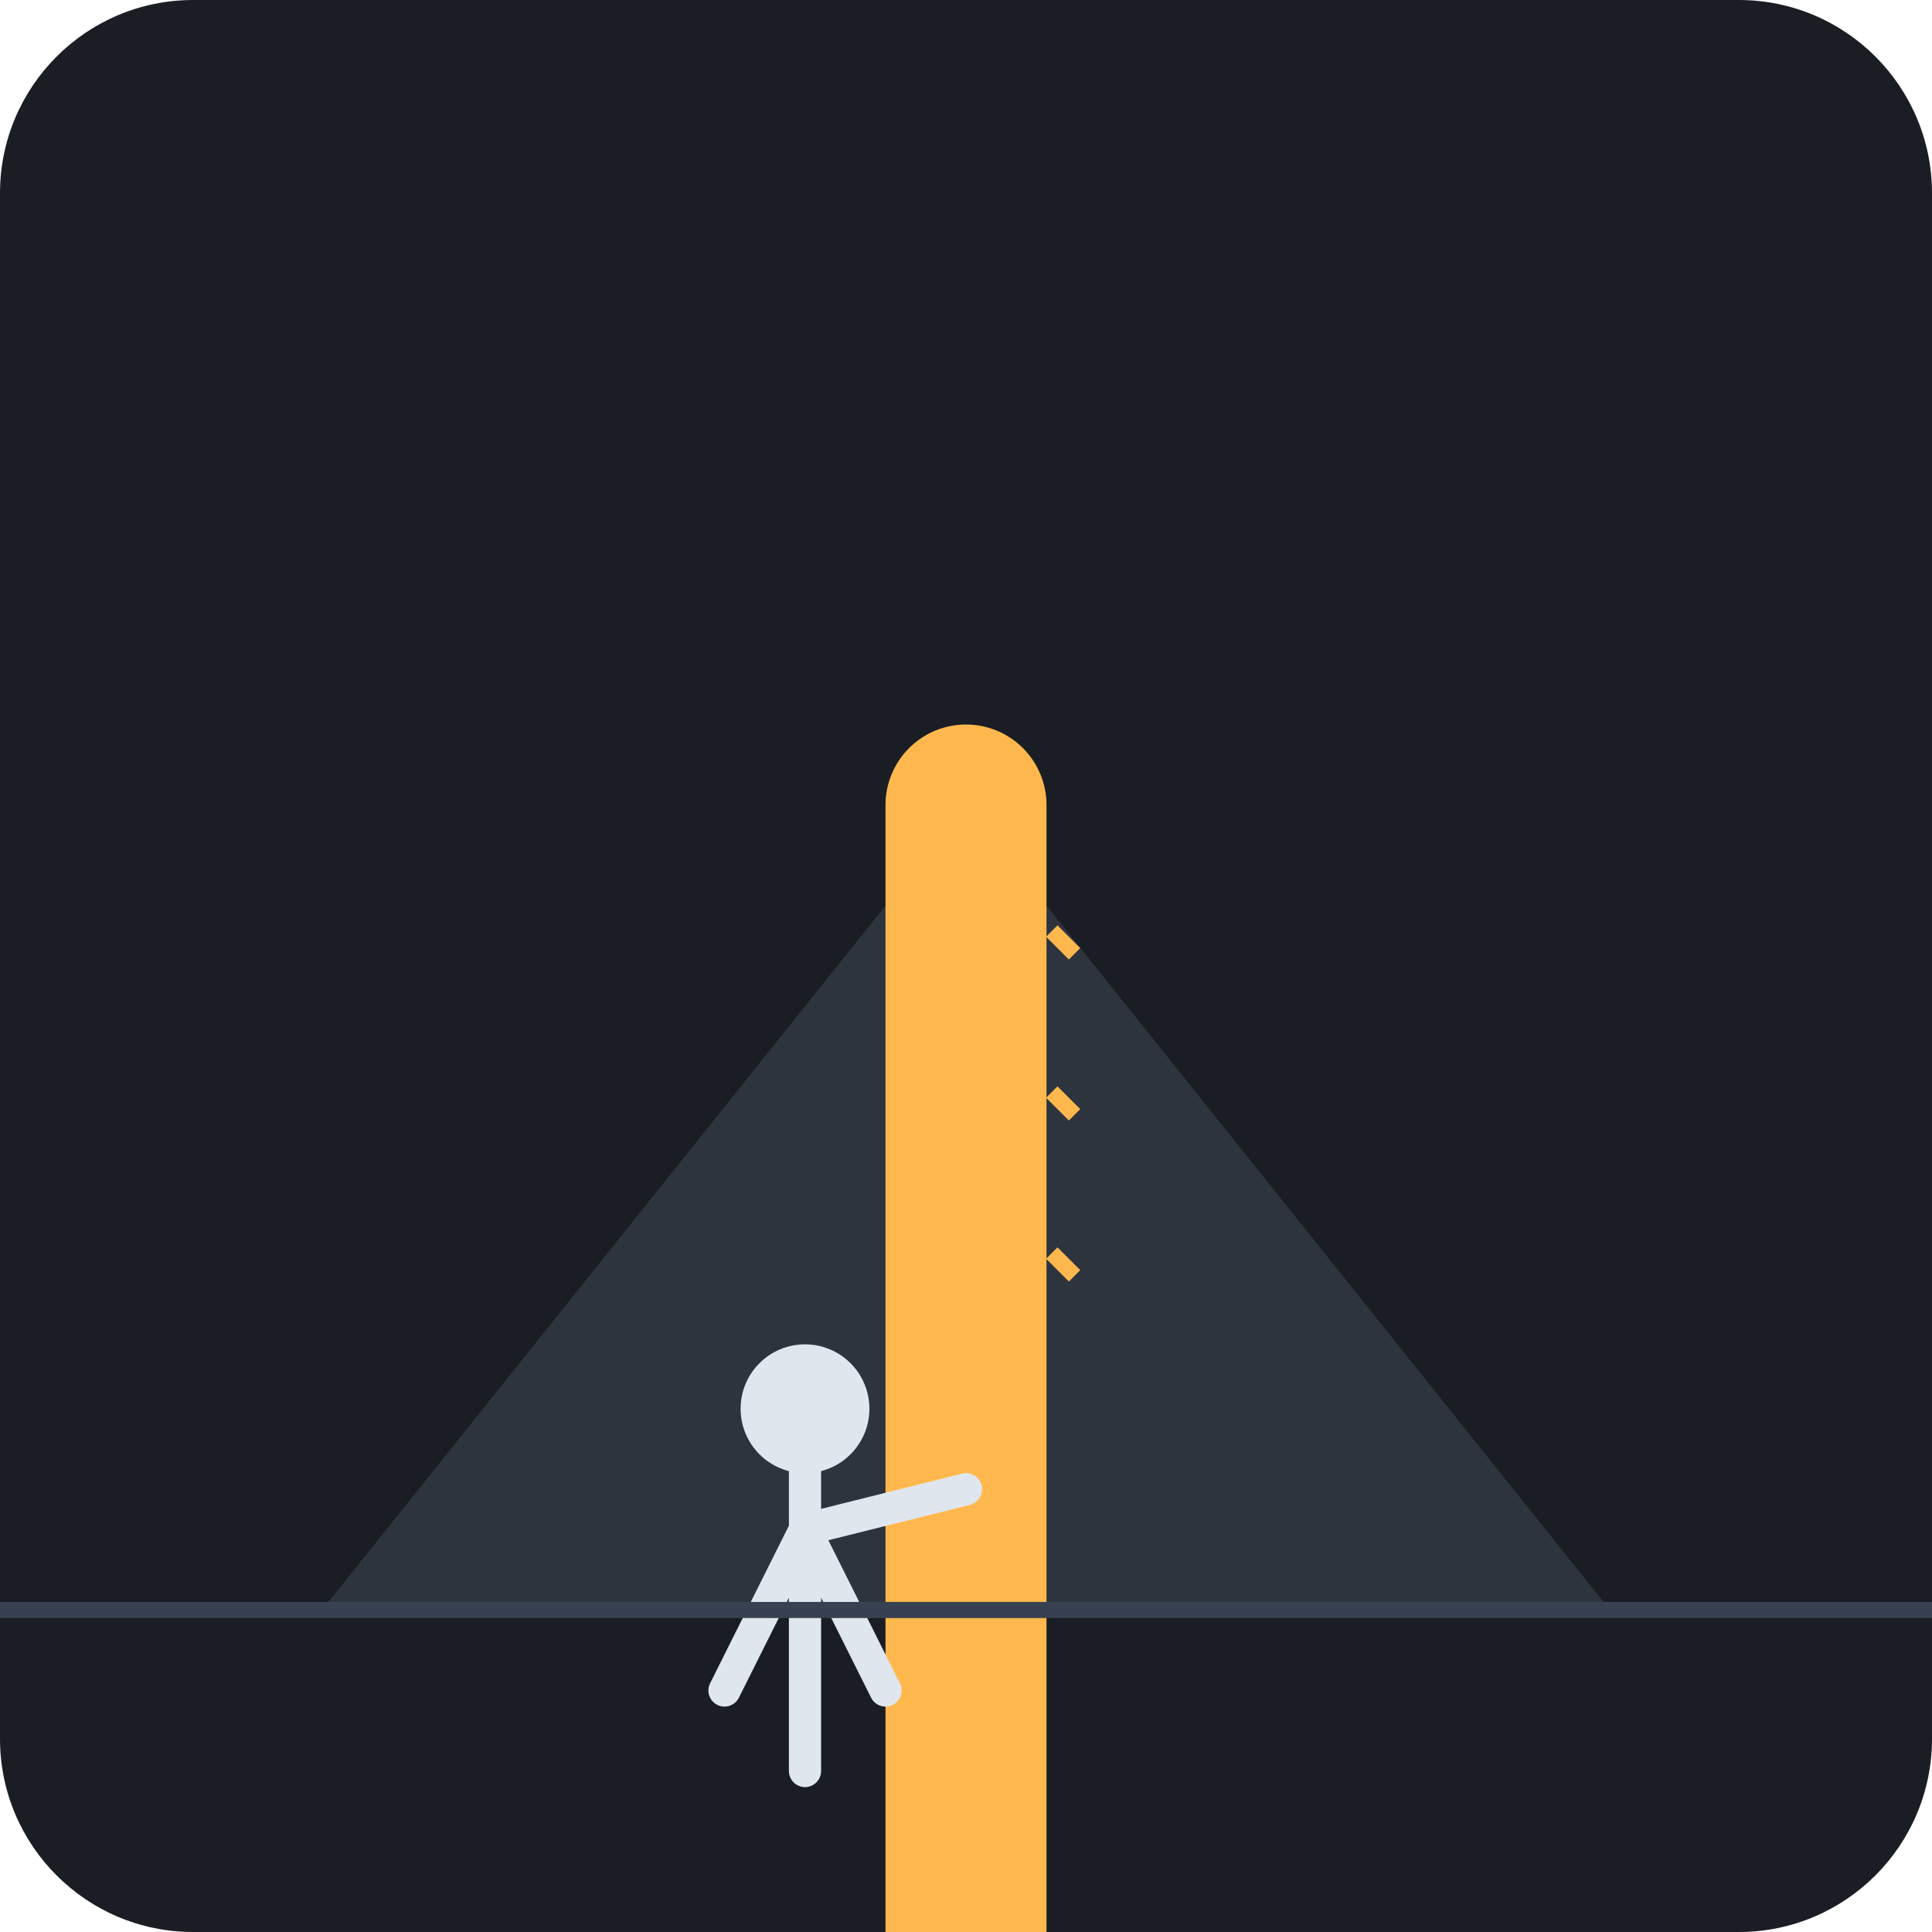
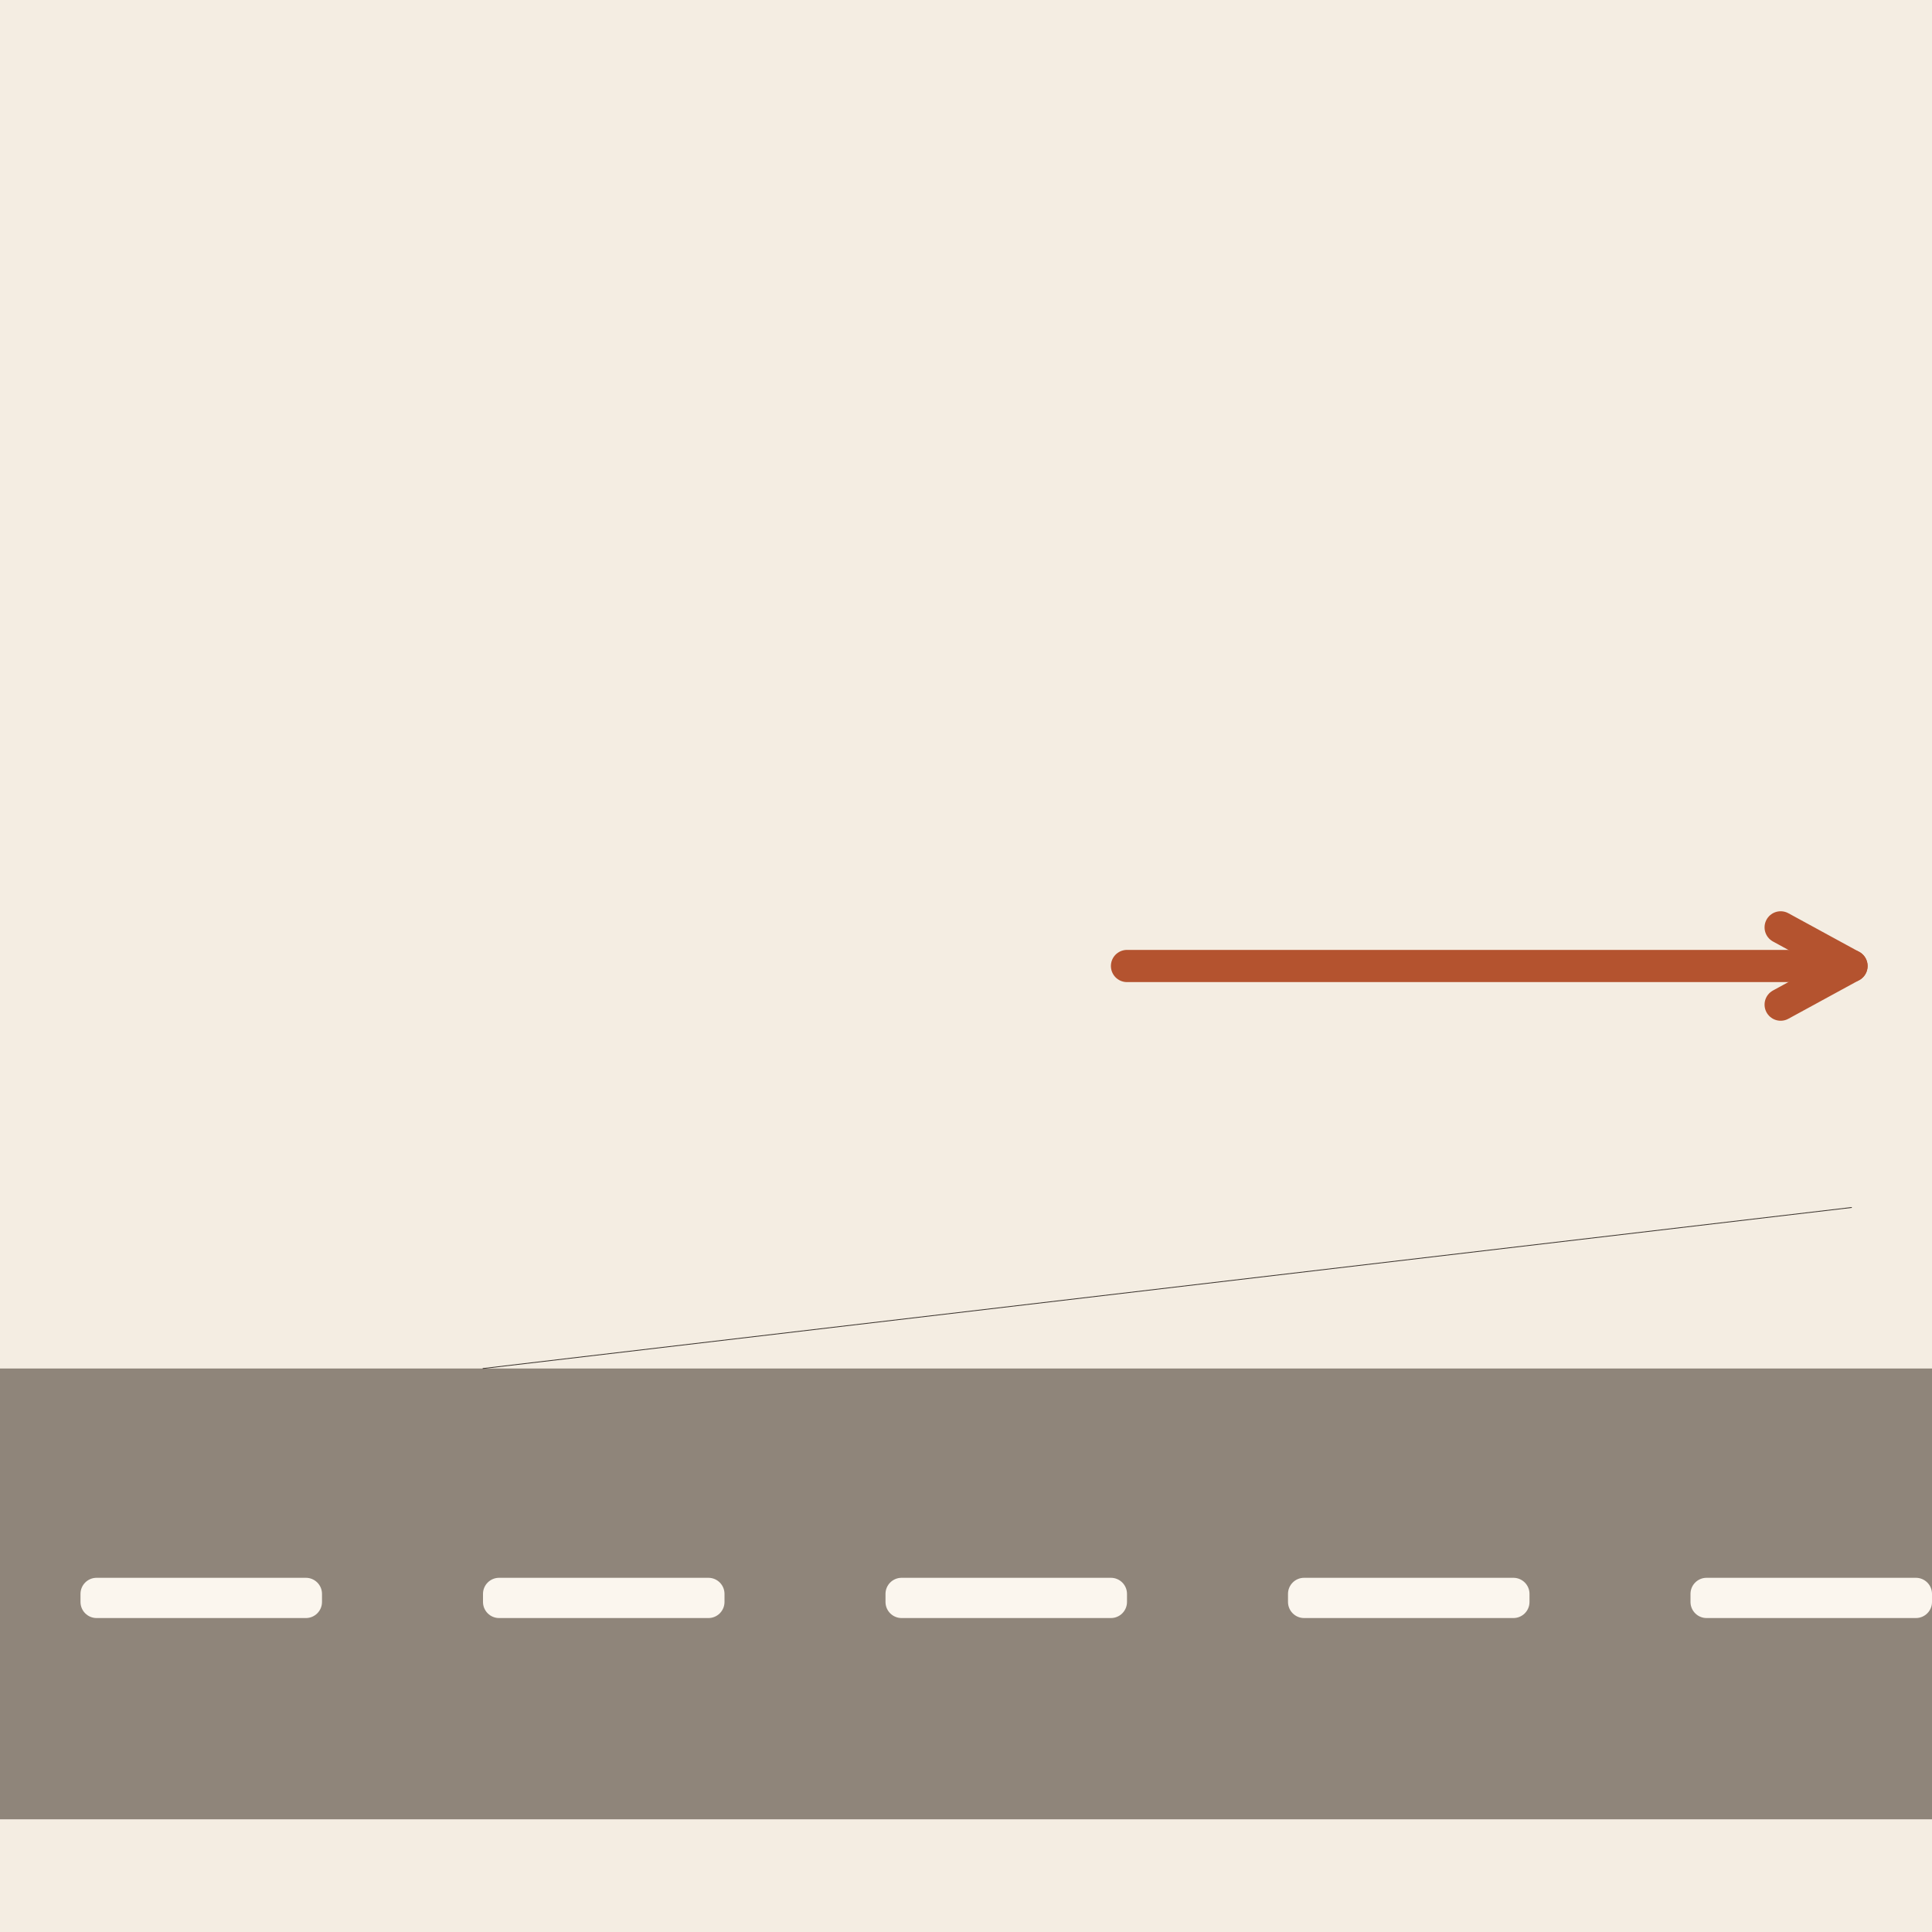
- <svg xmlns="http://www.w3.org/2000/svg" viewBox="0 0 240 240">
-   <rect width="240" height="240" rx="24" fill="#1A1D24" />
-   <path d="M40 200 L120 100 L200 200 Z" fill="#2D343E" />
-   <path d="M120 100 L120 240" stroke="#FFB84D" stroke-width="20" stroke-linecap="round" />
-   <g transform="translate(80, 180)">
-     <path d="M20 0 L20 40 M20 10 L10 30 M20 10 L30 30" stroke="#E0E6ED" stroke-width="4" stroke-linecap="round" />
-     <circle cx="20" cy="-5" r="8" fill="#E0E6ED" />
-     <path d="M20 10 L40 5" stroke="#E0E6ED" stroke-width="4" stroke-linecap="round" />
-   </g>
-   <g stroke="#FFB84D" stroke-width="2" stroke-dasharray="4 4">
-     <path d="M125 110 L135 120" />
-     <path d="M125 130 L135 140" />
-     <path d="M125 150 L135 160" />
-   </g>
-   <path d="M0 200 L240 200" stroke="#374151" stroke-width="2" />
+ <svg xmlns="http://www.w3.org/2000/svg" viewBox="0 0 240 240" data-style="editorial">
+   <rect width="240" height="240" fill="#F4EDE2" />
+   <rect x="0" y="170" width="240" height="56" rx="0" fill="#8F857A" />
+   <rect x="10" y="196" width="30" height="5" rx="2" fill="#FBF6EE" />
+   <rect x="60" y="196" width="30" height="5" rx="2" fill="#FBF6EE" />
+   <rect x="110" y="196" width="30" height="5" rx="2" fill="#FBF6EE" />
+   <rect x="160" y="196" width="30" height="5" rx="2" fill="#FBF6EE" />
+   <rect x="210" y="196" width="30" height="5" rx="2" fill="#FBF6EE" />
+   <path d="M60 170L230 150" fill="none" stroke="#3A332D" stroke-width="0.1" stroke-linecap="round" stroke-linejoin="round" />
+   <path d="M140 120L230 120" stroke="#B4532F" stroke-width="4" stroke-linecap="round" fill="none" />
+   <path d="M221.2 124.8L230 120L221.2 115.2" fill="none" stroke="#B4532F" stroke-width="4" stroke-linecap="round" stroke-linejoin="round" />
</svg>
